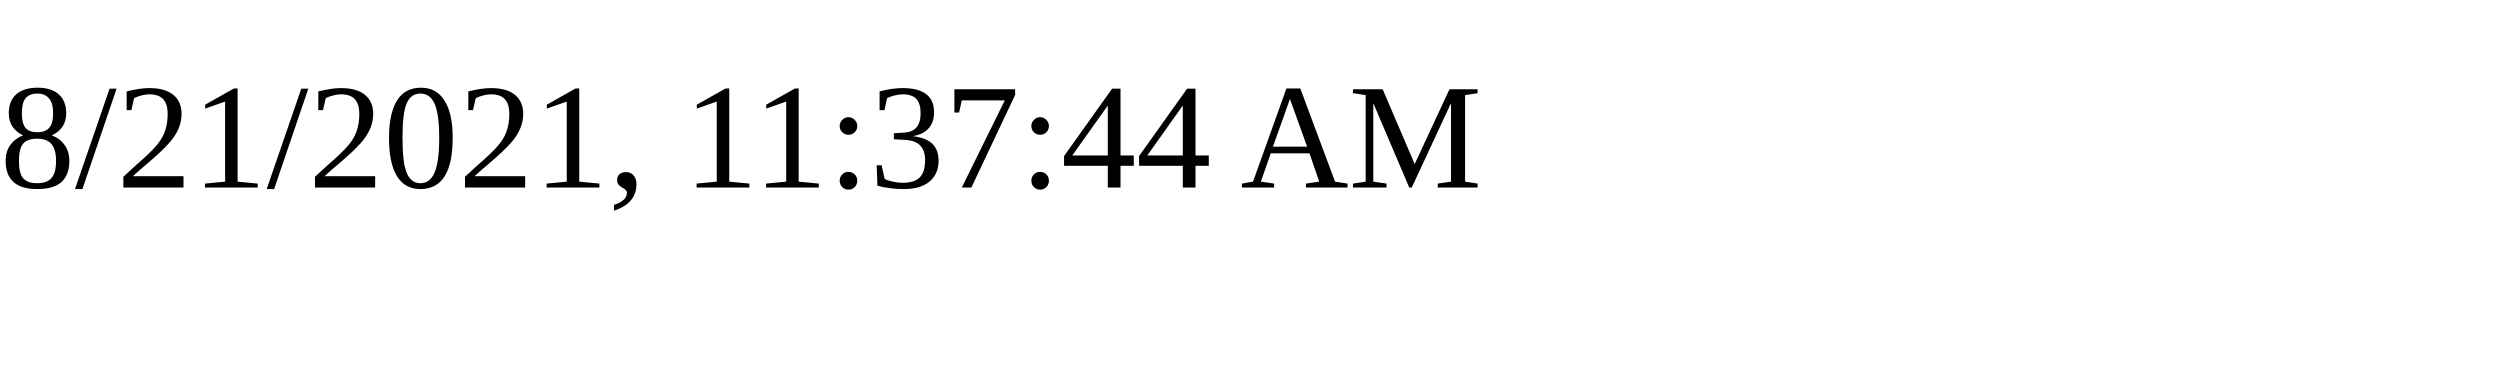
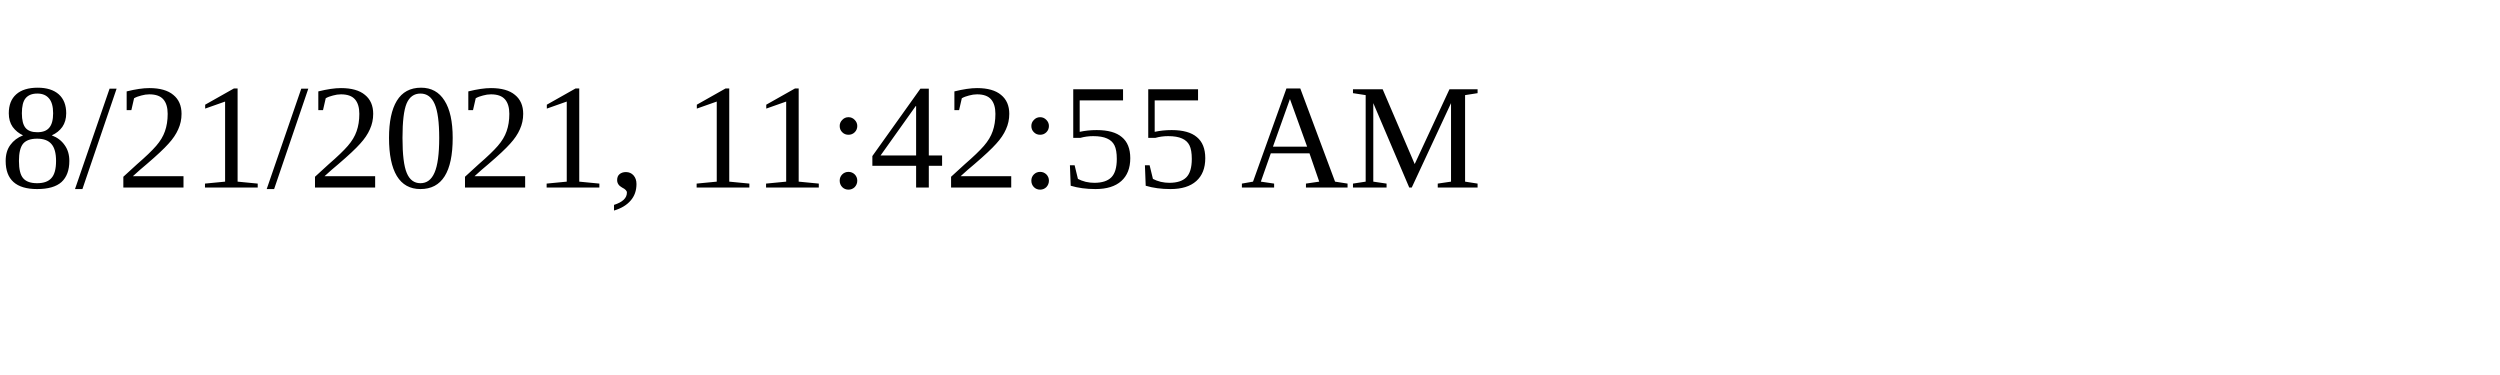
<svg xmlns="http://www.w3.org/2000/svg" height="30" width="200">
-   <text x="0" y="15">8/21/2021, 11:37:44 AM</text>
+   <text x="0" y="15">8/21/2021, 11:42:55 AM</text>
</svg>
